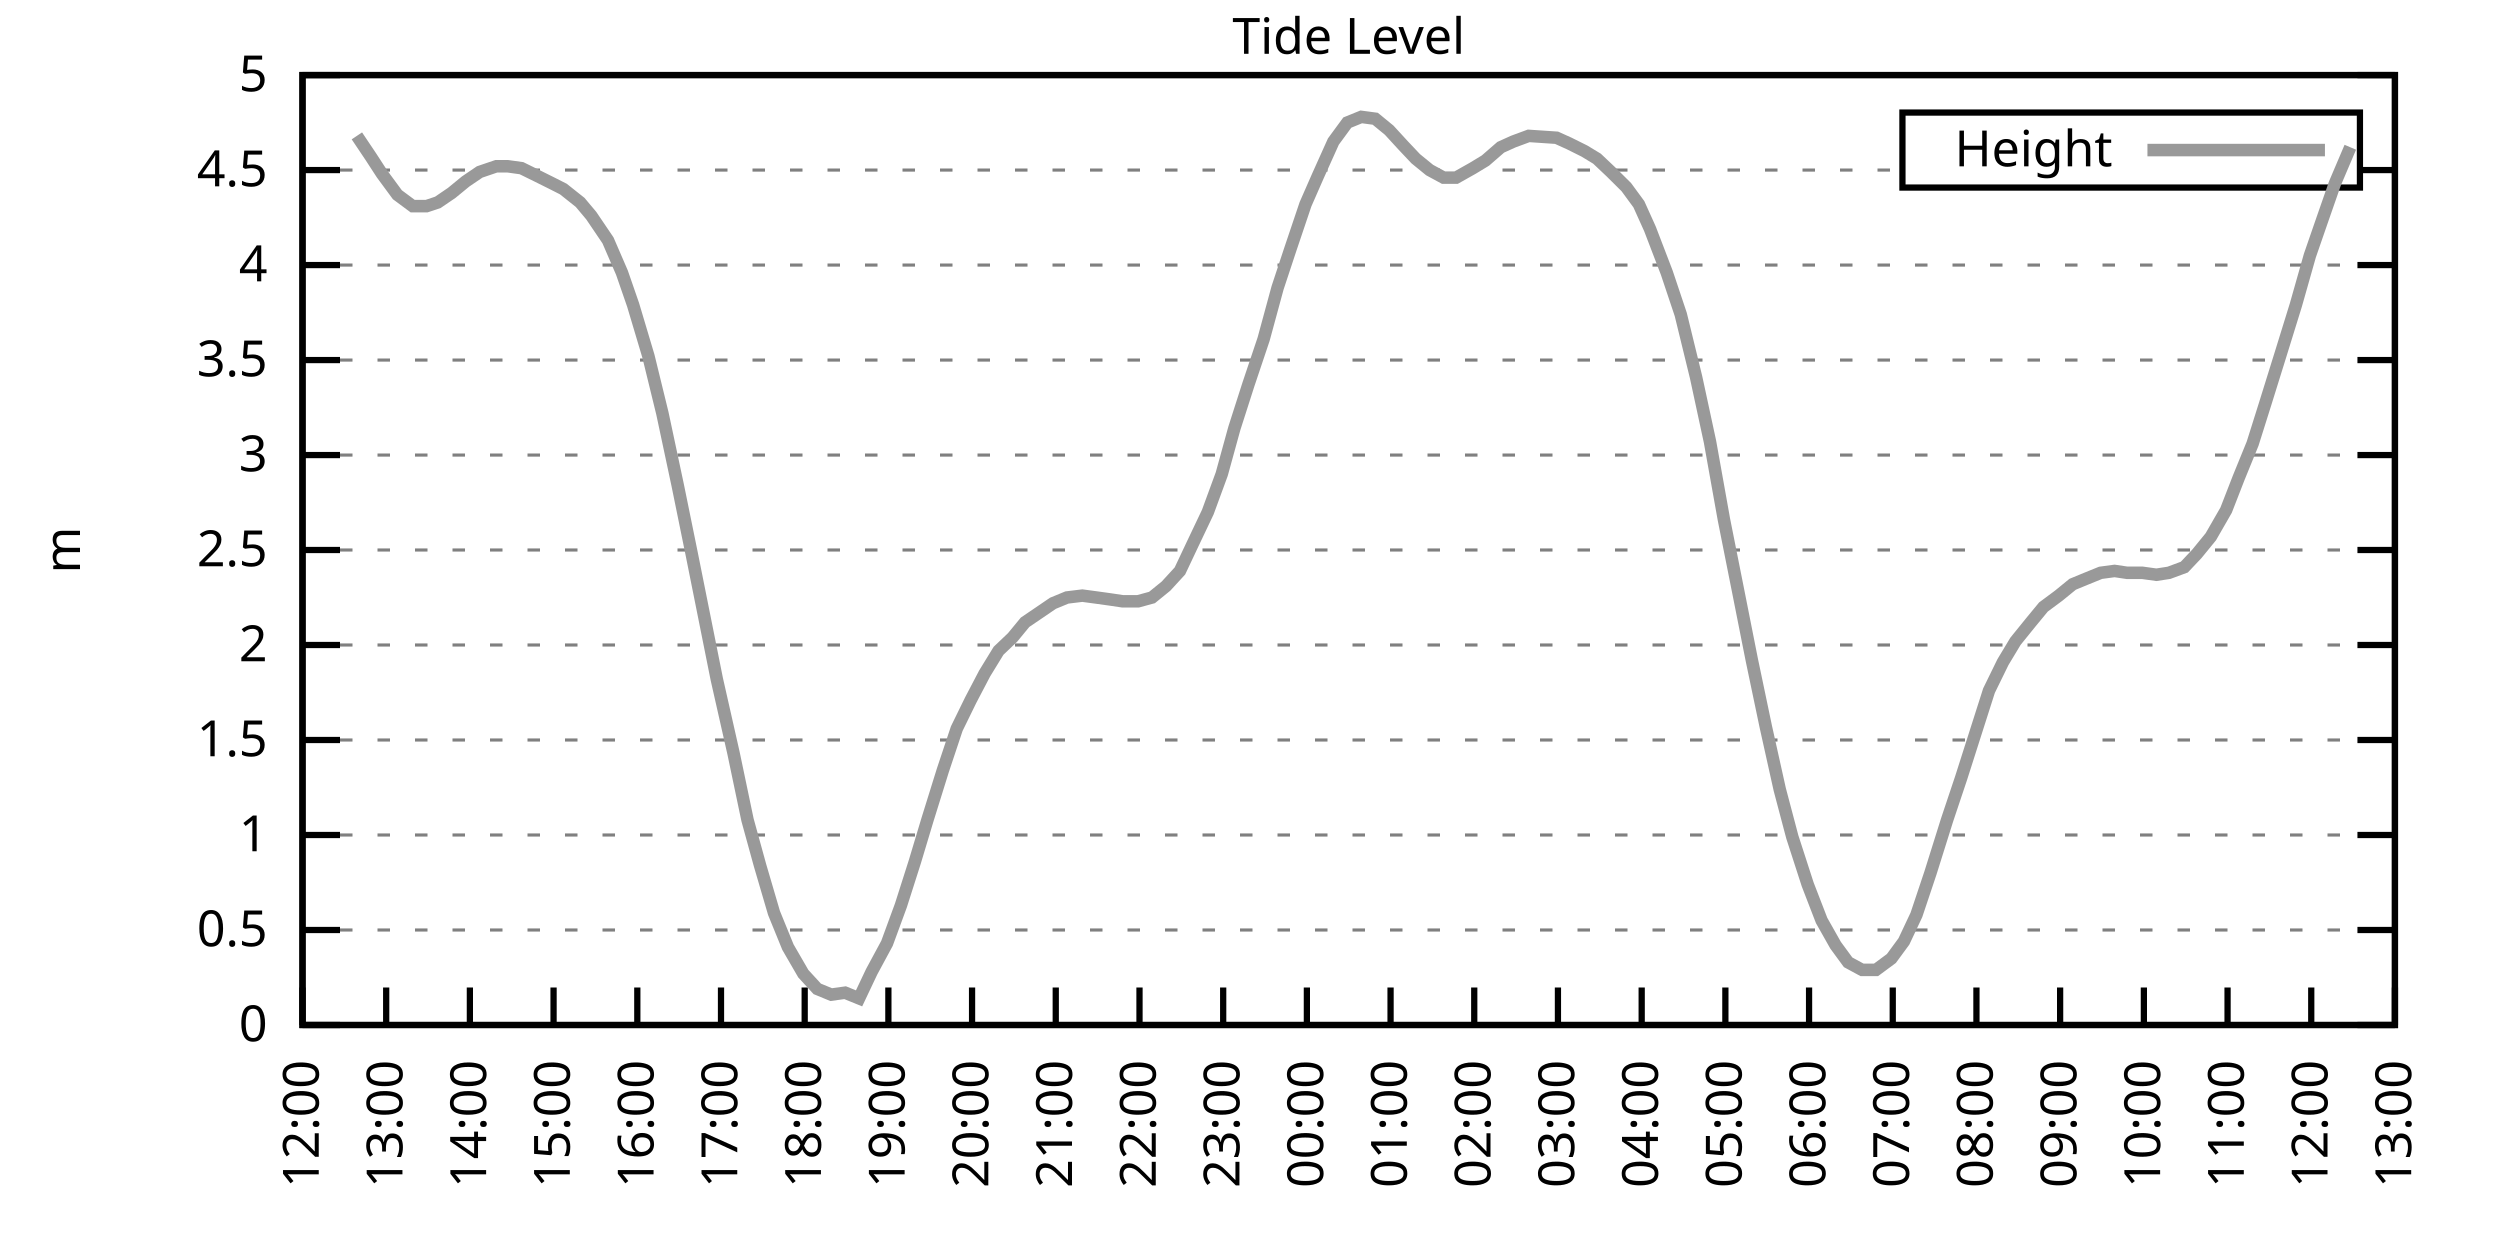
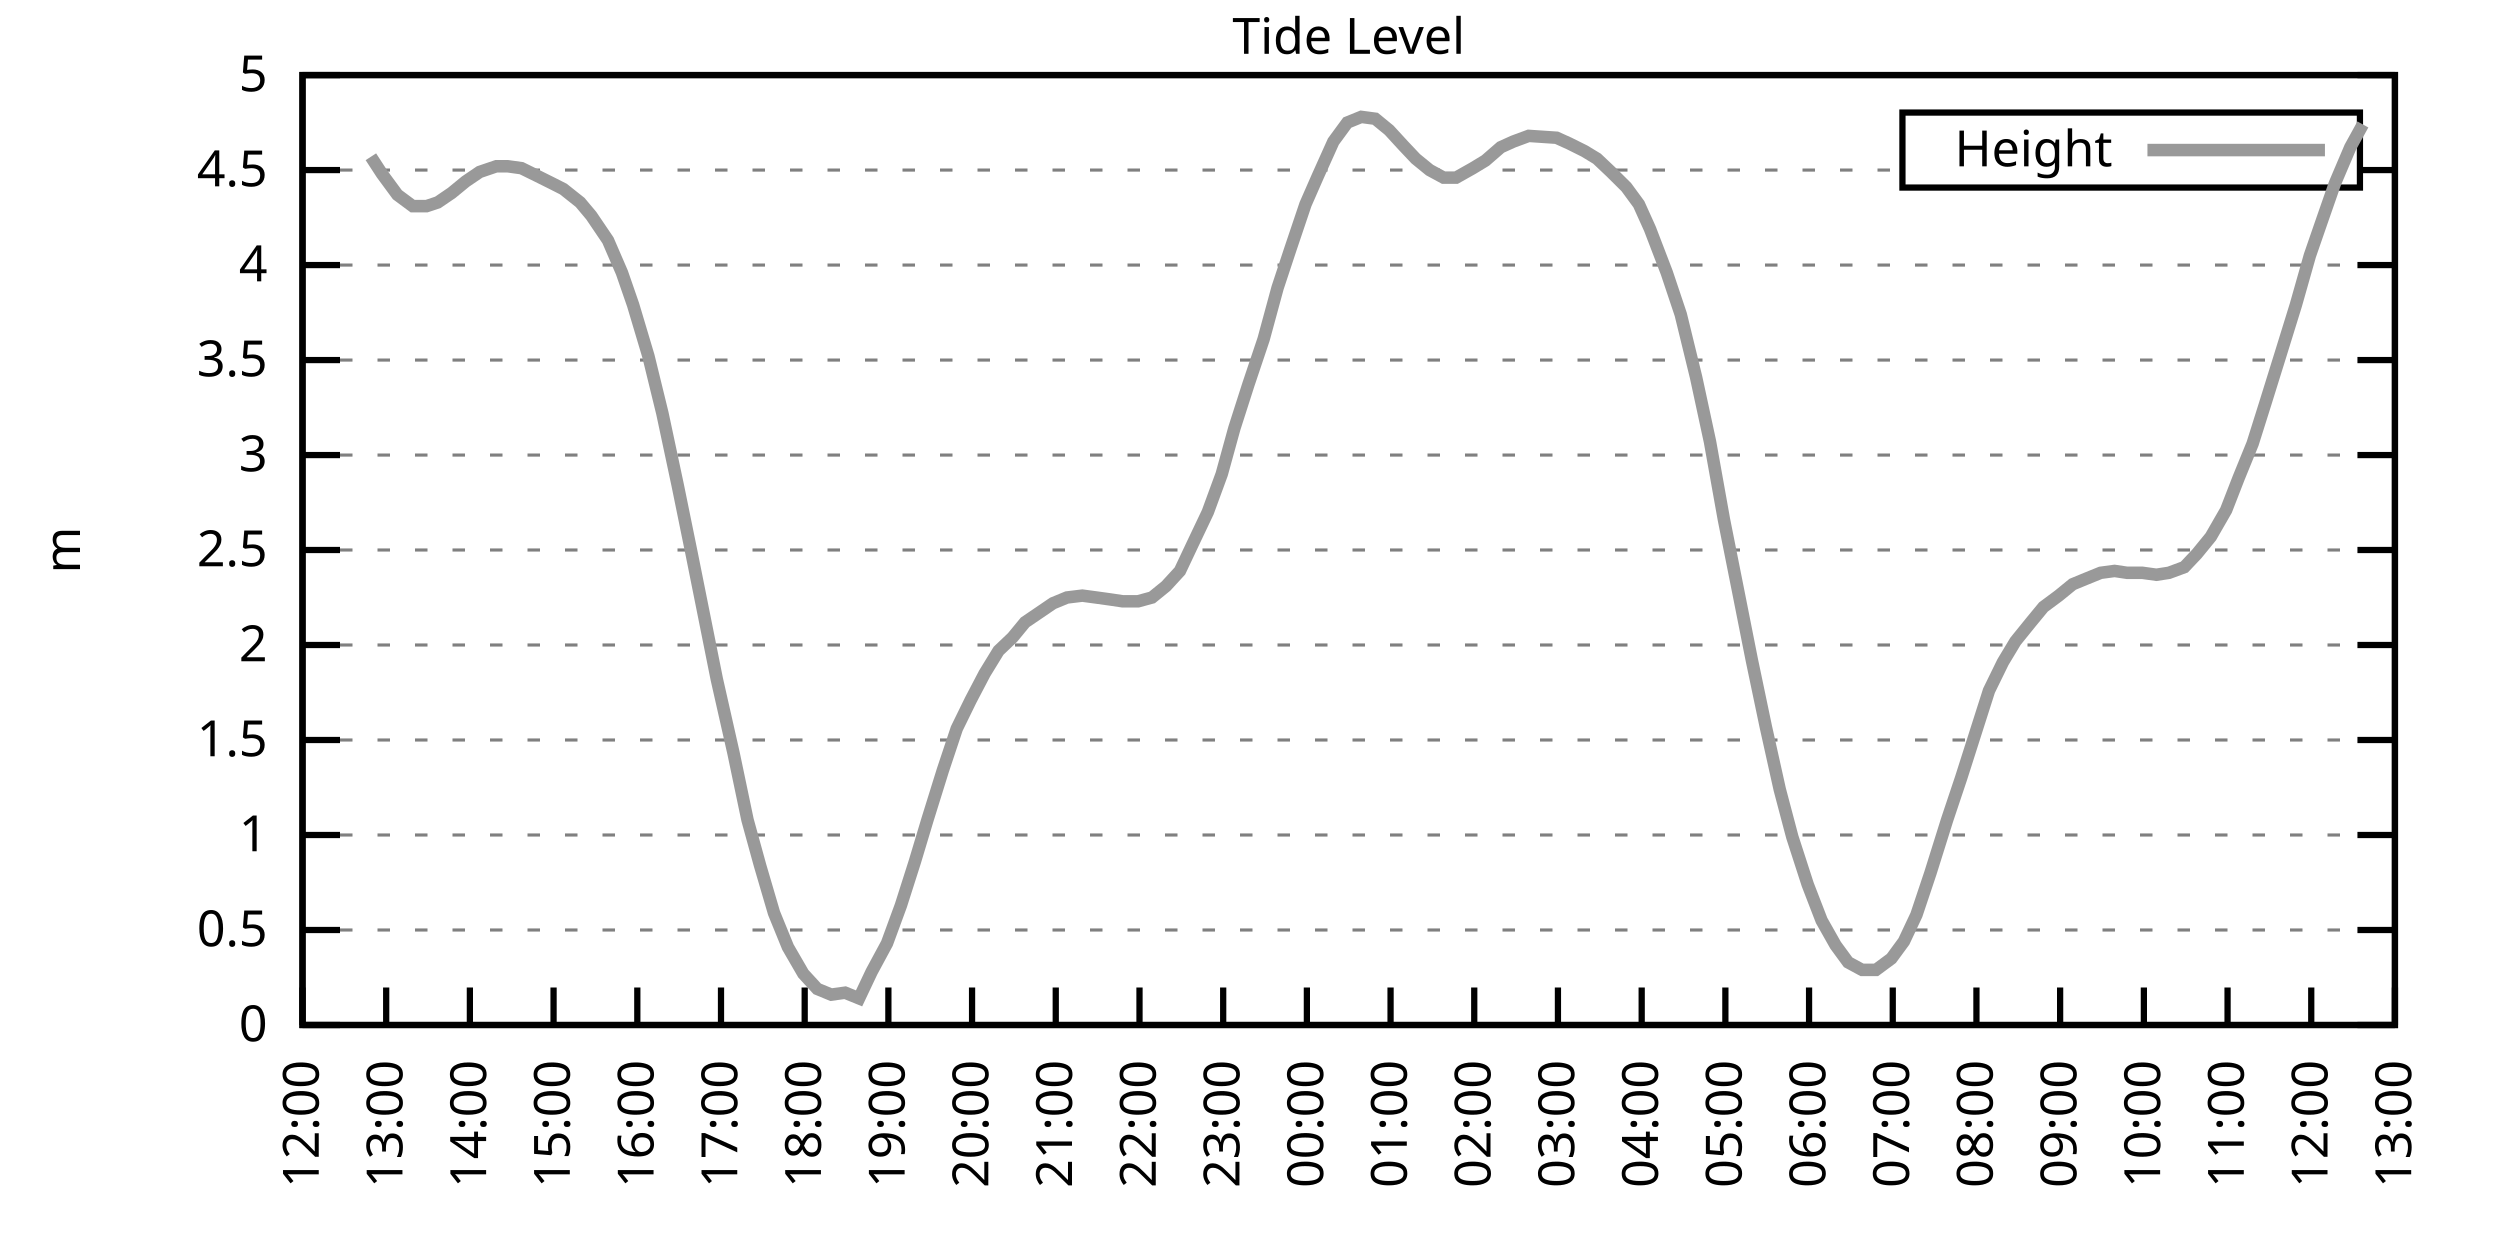
<svg xmlns="http://www.w3.org/2000/svg" xmlns:xlink="http://www.w3.org/1999/xlink" width="400" height="200" viewBox="0 0 400 200">
  <g id="gnuplot_canvas">
    <rect x="0" y="0" width="400" height="200" fill="none" />
    <defs>
      <circle id="gpDot" r="0.5" stroke-width="0.5" stroke="currentColor" />
      <path id="gpPt0" stroke-width="0.333" stroke="currentColor" d="M-1,0 h2 M0,-1 v2" />
      <path id="gpPt1" stroke-width="0.333" stroke="currentColor" d="M-1,-1 L1,1 M1,-1 L-1,1" />
      <path id="gpPt2" stroke-width="0.333" stroke="currentColor" d="M-1,0 L1,0 M0,-1 L0,1 M-1,-1 L1,1 M-1,1 L1,-1" />
      <rect id="gpPt3" stroke-width="0.333" stroke="currentColor" x="-1" y="-1" width="2" height="2" />
      <rect id="gpPt4" stroke-width="0.333" stroke="currentColor" fill="currentColor" x="-1" y="-1" width="2" height="2" />
      <circle id="gpPt5" stroke-width="0.333" stroke="currentColor" cx="0" cy="0" r="1" />
      <use xlink:href="#gpPt5" id="gpPt6" fill="currentColor" stroke="none" />
      <path id="gpPt7" stroke-width="0.333" stroke="currentColor" d="M0,-1.33 L-1.33,0.67 L1.33,0.67 z" />
      <use xlink:href="#gpPt7" id="gpPt8" fill="currentColor" stroke="none" />
      <use xlink:href="#gpPt7" id="gpPt9" stroke="currentColor" transform="rotate(180)" />
      <use xlink:href="#gpPt9" id="gpPt10" fill="currentColor" stroke="none" />
      <use xlink:href="#gpPt3" id="gpPt11" stroke="currentColor" transform="rotate(45)" />
      <use xlink:href="#gpPt11" id="gpPt12" fill="currentColor" stroke="none" />
      <path id="gpPt13" stroke-width="0.333" stroke="currentColor" d="M0,1.330 L1.265,0.411 L0.782,-1.067 L-0.782,-1.076 L-1.265,0.411 z" />
      <use xlink:href="#gpPt13" id="gpPt14" fill="currentColor" stroke="none" />
      <filter id="textbox" filterUnits="objectBoundingBox" x="0" y="0" height="1" width="1">
        <feFlood flood-color="white" flood-opacity="1" result="bgnd" />
        <feComposite in="SourceGraphic" in2="bgnd" operator="atop" />
      </filter>
      <filter id="greybox" filterUnits="objectBoundingBox" x="0" y="0" height="1" width="1">
        <feFlood flood-color="lightgrey" flood-opacity="1" result="grey" />
        <feComposite in="SourceGraphic" in2="grey" operator="atop" />
      </filter>
    </defs>
    <g fill="none" color="white" stroke="currentColor" stroke-width="1.00" stroke-linecap="butt" stroke-linejoin="miter">
</g>
    <g fill="none" color="black" stroke="currentColor" stroke-width="1.00" stroke-linecap="butt" stroke-linejoin="miter">
      <g stroke="none" shape-rendering="crispEdges">
        <polygon fill="rgb(255, 255, 255)" points="48.40,164.00 383.18,164.00 383.18,12.02 48.40,12.02 " />
      </g>
    </g>
    <g fill="none" color="black" stroke="currentColor" stroke-width="1.00" stroke-linecap="butt" stroke-linejoin="miter">
</g>
    <g fill="none" color="black" stroke="black" stroke-width="0.50" stroke-linecap="butt" stroke-linejoin="miter">
</g>
    <g fill="none" color="gray" stroke="currentColor" stroke-width="0.50" stroke-linecap="butt" stroke-linejoin="miter">
      <path stroke="gray" stroke-dasharray="2,4" class="gridline" d="M48.40,164.00 L383.19,164.00  " />
    </g>
    <g fill="none" color="gray" stroke="gray" stroke-width="1.00" stroke-linecap="butt" stroke-linejoin="miter">
</g>
    <g fill="none" color="black" stroke="currentColor" stroke-width="1.00" stroke-linecap="butt" stroke-linejoin="miter">
      <path stroke="black" d="M48.40,164.00 L54.40,164.00 M383.19,164.00 L377.19,164.00  " />
      <g transform="translate(42.80,166.60)" stroke="none" fill="black" font-family="Sans" font-size="8.00" text-anchor="end">
        <text>
          <tspan font-family="Sans"> 0</tspan>
        </text>
      </g>
    </g>
    <g fill="none" color="black" stroke="currentColor" stroke-width="1.00" stroke-linecap="butt" stroke-linejoin="miter">
</g>
    <g fill="none" color="black" stroke="black" stroke-width="0.50" stroke-linecap="butt" stroke-linejoin="miter">
</g>
    <g fill="none" color="gray" stroke="currentColor" stroke-width="0.50" stroke-linecap="butt" stroke-linejoin="miter">
      <path stroke="gray" stroke-dasharray="2,4" class="gridline" d="M48.40,148.80 L383.19,148.80  " />
    </g>
    <g fill="none" color="gray" stroke="gray" stroke-width="1.00" stroke-linecap="butt" stroke-linejoin="miter">
</g>
    <g fill="none" color="black" stroke="currentColor" stroke-width="1.00" stroke-linecap="butt" stroke-linejoin="miter">
      <path stroke="black" d="M48.40,148.80 L54.40,148.80 M383.19,148.80 L377.19,148.80  " />
      <g transform="translate(42.80,151.40)" stroke="none" fill="black" font-family="Sans" font-size="8.00" text-anchor="end">
        <text>
          <tspan font-family="Sans"> 0.5</tspan>
        </text>
      </g>
    </g>
    <g fill="none" color="black" stroke="currentColor" stroke-width="1.00" stroke-linecap="butt" stroke-linejoin="miter">
</g>
    <g fill="none" color="black" stroke="black" stroke-width="0.50" stroke-linecap="butt" stroke-linejoin="miter">
</g>
    <g fill="none" color="gray" stroke="currentColor" stroke-width="0.50" stroke-linecap="butt" stroke-linejoin="miter">
      <path stroke="gray" stroke-dasharray="2,4" class="gridline" d="M48.40,133.60 L383.19,133.60  " />
    </g>
    <g fill="none" color="gray" stroke="gray" stroke-width="1.00" stroke-linecap="butt" stroke-linejoin="miter">
</g>
    <g fill="none" color="black" stroke="currentColor" stroke-width="1.00" stroke-linecap="butt" stroke-linejoin="miter">
      <path stroke="black" d="M48.40,133.60 L54.40,133.60 M383.19,133.60 L377.19,133.60  " />
      <g transform="translate(42.80,136.20)" stroke="none" fill="black" font-family="Sans" font-size="8.00" text-anchor="end">
        <text>
          <tspan font-family="Sans"> 1</tspan>
        </text>
      </g>
    </g>
    <g fill="none" color="black" stroke="currentColor" stroke-width="1.00" stroke-linecap="butt" stroke-linejoin="miter">
</g>
    <g fill="none" color="black" stroke="black" stroke-width="0.50" stroke-linecap="butt" stroke-linejoin="miter">
</g>
    <g fill="none" color="gray" stroke="currentColor" stroke-width="0.50" stroke-linecap="butt" stroke-linejoin="miter">
      <path stroke="gray" stroke-dasharray="2,4" class="gridline" d="M48.40,118.40 L383.19,118.40  " />
    </g>
    <g fill="none" color="gray" stroke="gray" stroke-width="1.00" stroke-linecap="butt" stroke-linejoin="miter">
</g>
    <g fill="none" color="black" stroke="currentColor" stroke-width="1.00" stroke-linecap="butt" stroke-linejoin="miter">
      <path stroke="black" d="M48.40,118.40 L54.40,118.40 M383.19,118.40 L377.19,118.40  " />
      <g transform="translate(42.80,121.00)" stroke="none" fill="black" font-family="Sans" font-size="8.00" text-anchor="end">
        <text>
          <tspan font-family="Sans"> 1.5</tspan>
        </text>
      </g>
    </g>
    <g fill="none" color="black" stroke="currentColor" stroke-width="1.00" stroke-linecap="butt" stroke-linejoin="miter">
</g>
    <g fill="none" color="black" stroke="black" stroke-width="0.50" stroke-linecap="butt" stroke-linejoin="miter">
</g>
    <g fill="none" color="gray" stroke="currentColor" stroke-width="0.50" stroke-linecap="butt" stroke-linejoin="miter">
      <path stroke="gray" stroke-dasharray="2,4" class="gridline" d="M48.40,103.20 L383.19,103.20  " />
    </g>
    <g fill="none" color="gray" stroke="gray" stroke-width="1.00" stroke-linecap="butt" stroke-linejoin="miter">
</g>
    <g fill="none" color="black" stroke="currentColor" stroke-width="1.00" stroke-linecap="butt" stroke-linejoin="miter">
      <path stroke="black" d="M48.40,103.20 L54.40,103.20 M383.19,103.20 L377.19,103.20  " />
      <g transform="translate(42.80,105.80)" stroke="none" fill="black" font-family="Sans" font-size="8.00" text-anchor="end">
        <text>
          <tspan font-family="Sans"> 2</tspan>
        </text>
      </g>
    </g>
    <g fill="none" color="black" stroke="currentColor" stroke-width="1.00" stroke-linecap="butt" stroke-linejoin="miter">
</g>
    <g fill="none" color="black" stroke="black" stroke-width="0.50" stroke-linecap="butt" stroke-linejoin="miter">
</g>
    <g fill="none" color="gray" stroke="currentColor" stroke-width="0.50" stroke-linecap="butt" stroke-linejoin="miter">
      <path stroke="gray" stroke-dasharray="2,4" class="gridline" d="M48.40,88.00 L383.19,88.00  " />
    </g>
    <g fill="none" color="gray" stroke="gray" stroke-width="1.00" stroke-linecap="butt" stroke-linejoin="miter">
</g>
    <g fill="none" color="black" stroke="currentColor" stroke-width="1.00" stroke-linecap="butt" stroke-linejoin="miter">
      <path stroke="black" d="M48.40,88.00 L54.40,88.00 M383.19,88.00 L377.19,88.00  " />
      <g transform="translate(42.80,90.60)" stroke="none" fill="black" font-family="Sans" font-size="8.00" text-anchor="end">
        <text>
          <tspan font-family="Sans"> 2.5</tspan>
        </text>
      </g>
    </g>
    <g fill="none" color="black" stroke="currentColor" stroke-width="1.00" stroke-linecap="butt" stroke-linejoin="miter">
</g>
    <g fill="none" color="black" stroke="black" stroke-width="0.50" stroke-linecap="butt" stroke-linejoin="miter">
</g>
    <g fill="none" color="gray" stroke="currentColor" stroke-width="0.50" stroke-linecap="butt" stroke-linejoin="miter">
      <path stroke="gray" stroke-dasharray="2,4" class="gridline" d="M48.40,72.81 L383.19,72.81  " />
    </g>
    <g fill="none" color="gray" stroke="gray" stroke-width="1.00" stroke-linecap="butt" stroke-linejoin="miter">
</g>
    <g fill="none" color="black" stroke="currentColor" stroke-width="1.00" stroke-linecap="butt" stroke-linejoin="miter">
      <path stroke="black" d="M48.40,72.81 L54.40,72.81 M383.19,72.81 L377.19,72.81  " />
      <g transform="translate(42.80,75.41)" stroke="none" fill="black" font-family="Sans" font-size="8.00" text-anchor="end">
        <text>
          <tspan font-family="Sans"> 3</tspan>
        </text>
      </g>
    </g>
    <g fill="none" color="black" stroke="currentColor" stroke-width="1.00" stroke-linecap="butt" stroke-linejoin="miter">
</g>
    <g fill="none" color="black" stroke="black" stroke-width="0.50" stroke-linecap="butt" stroke-linejoin="miter">
</g>
    <g fill="none" color="gray" stroke="currentColor" stroke-width="0.50" stroke-linecap="butt" stroke-linejoin="miter">
      <path stroke="gray" stroke-dasharray="2,4" class="gridline" d="M48.40,57.61 L383.19,57.61  " />
    </g>
    <g fill="none" color="gray" stroke="gray" stroke-width="1.00" stroke-linecap="butt" stroke-linejoin="miter">
</g>
    <g fill="none" color="black" stroke="currentColor" stroke-width="1.00" stroke-linecap="butt" stroke-linejoin="miter">
      <path stroke="black" d="M48.40,57.61 L54.40,57.61 M383.19,57.61 L377.19,57.61  " />
      <g transform="translate(42.80,60.21)" stroke="none" fill="black" font-family="Sans" font-size="8.00" text-anchor="end">
        <text>
          <tspan font-family="Sans"> 3.5</tspan>
        </text>
      </g>
    </g>
    <g fill="none" color="black" stroke="currentColor" stroke-width="1.00" stroke-linecap="butt" stroke-linejoin="miter">
</g>
    <g fill="none" color="black" stroke="black" stroke-width="0.50" stroke-linecap="butt" stroke-linejoin="miter">
</g>
    <g fill="none" color="gray" stroke="currentColor" stroke-width="0.50" stroke-linecap="butt" stroke-linejoin="miter">
      <path stroke="gray" stroke-dasharray="2,4" class="gridline" d="M48.40,42.41 L383.19,42.41  " />
    </g>
    <g fill="none" color="gray" stroke="gray" stroke-width="1.00" stroke-linecap="butt" stroke-linejoin="miter">
</g>
    <g fill="none" color="black" stroke="currentColor" stroke-width="1.00" stroke-linecap="butt" stroke-linejoin="miter">
      <path stroke="black" d="M48.40,42.41 L54.40,42.41 M383.19,42.41 L377.19,42.41  " />
      <g transform="translate(42.80,45.01)" stroke="none" fill="black" font-family="Sans" font-size="8.00" text-anchor="end">
        <text>
          <tspan font-family="Sans"> 4</tspan>
        </text>
      </g>
    </g>
    <g fill="none" color="black" stroke="currentColor" stroke-width="1.00" stroke-linecap="butt" stroke-linejoin="miter">
</g>
    <g fill="none" color="black" stroke="black" stroke-width="0.50" stroke-linecap="butt" stroke-linejoin="miter">
</g>
    <g fill="none" color="gray" stroke="currentColor" stroke-width="0.50" stroke-linecap="butt" stroke-linejoin="miter">
      <path stroke="gray" stroke-dasharray="2,4" class="gridline" d="M48.40,27.21 L304.39,27.21 M377.59,27.21 L383.19,27.21  " />
    </g>
    <g fill="none" color="gray" stroke="gray" stroke-width="1.00" stroke-linecap="butt" stroke-linejoin="miter">
</g>
    <g fill="none" color="black" stroke="currentColor" stroke-width="1.00" stroke-linecap="butt" stroke-linejoin="miter">
      <path stroke="black" d="M48.40,27.21 L54.40,27.21 M383.19,27.21 L377.19,27.21  " />
      <g transform="translate(42.80,29.81)" stroke="none" fill="black" font-family="Sans" font-size="8.00" text-anchor="end">
        <text>
          <tspan font-family="Sans"> 4.5</tspan>
        </text>
      </g>
    </g>
    <g fill="none" color="black" stroke="currentColor" stroke-width="1.00" stroke-linecap="butt" stroke-linejoin="miter">
</g>
    <g fill="none" color="black" stroke="black" stroke-width="0.50" stroke-linecap="butt" stroke-linejoin="miter">
</g>
    <g fill="none" color="gray" stroke="currentColor" stroke-width="0.50" stroke-linecap="butt" stroke-linejoin="miter">
      <path stroke="gray" stroke-dasharray="2,4" class="gridline" d="M48.40,12.01 L383.19,12.01  " />
    </g>
    <g fill="none" color="gray" stroke="gray" stroke-width="1.00" stroke-linecap="butt" stroke-linejoin="miter">
</g>
    <g fill="none" color="black" stroke="currentColor" stroke-width="1.00" stroke-linecap="butt" stroke-linejoin="miter">
      <path stroke="black" d="M48.40,12.01 L54.40,12.01 M383.19,12.01 L377.19,12.01  " />
      <g transform="translate(42.80,14.61)" stroke="none" fill="black" font-family="Sans" font-size="8.00" text-anchor="end">
        <text>
          <tspan font-family="Sans"> 5</tspan>
        </text>
      </g>
    </g>
    <g fill="none" color="black" stroke="currentColor" stroke-width="1.00" stroke-linecap="butt" stroke-linejoin="miter">
      <path stroke="black" d="M48.40,164.00 L48.40,158.00  " />
      <g transform="translate(51.00,169.60) rotate(270.00)" stroke="none" fill="black" font-family="Sans" font-size="8.00" text-anchor="end">
        <text>
          <tspan font-family="Sans">12:00</tspan>
        </text>
      </g>
    </g>
    <g fill="none" color="black" stroke="currentColor" stroke-width="1.00" stroke-linecap="butt" stroke-linejoin="miter">
      <path stroke="black" d="M61.79,164.00 L61.79,158.00  " />
      <g transform="translate(64.39,169.60) rotate(270.00)" stroke="none" fill="black" font-family="Sans" font-size="8.00" text-anchor="end">
        <text>
          <tspan font-family="Sans">13:00</tspan>
        </text>
      </g>
    </g>
    <g fill="none" color="black" stroke="currentColor" stroke-width="1.00" stroke-linecap="butt" stroke-linejoin="miter">
      <path stroke="black" d="M75.18,164.00 L75.18,158.00  " />
      <g transform="translate(77.78,169.60) rotate(270.00)" stroke="none" fill="black" font-family="Sans" font-size="8.00" text-anchor="end">
        <text>
          <tspan font-family="Sans">14:00</tspan>
        </text>
      </g>
    </g>
    <g fill="none" color="black" stroke="currentColor" stroke-width="1.00" stroke-linecap="butt" stroke-linejoin="miter">
      <path stroke="black" d="M88.57,164.00 L88.57,158.00  " />
      <g transform="translate(91.17,169.60) rotate(270.00)" stroke="none" fill="black" font-family="Sans" font-size="8.00" text-anchor="end">
        <text>
          <tspan font-family="Sans">15:00</tspan>
        </text>
      </g>
    </g>
    <g fill="none" color="black" stroke="currentColor" stroke-width="1.00" stroke-linecap="butt" stroke-linejoin="miter">
      <path stroke="black" d="M101.97,164.00 L101.97,158.00  " />
      <g transform="translate(104.57,169.60) rotate(270.00)" stroke="none" fill="black" font-family="Sans" font-size="8.00" text-anchor="end">
        <text>
          <tspan font-family="Sans">16:00</tspan>
        </text>
      </g>
    </g>
    <g fill="none" color="black" stroke="currentColor" stroke-width="1.00" stroke-linecap="butt" stroke-linejoin="miter">
      <path stroke="black" d="M115.36,164.00 L115.36,158.00  " />
      <g transform="translate(117.96,169.60) rotate(270.00)" stroke="none" fill="black" font-family="Sans" font-size="8.00" text-anchor="end">
        <text>
          <tspan font-family="Sans">17:00</tspan>
        </text>
      </g>
    </g>
    <g fill="none" color="black" stroke="currentColor" stroke-width="1.00" stroke-linecap="butt" stroke-linejoin="miter">
      <path stroke="black" d="M128.75,164.00 L128.75,158.00  " />
      <g transform="translate(131.35,169.60) rotate(270.00)" stroke="none" fill="black" font-family="Sans" font-size="8.00" text-anchor="end">
        <text>
          <tspan font-family="Sans">18:00</tspan>
        </text>
      </g>
    </g>
    <g fill="none" color="black" stroke="currentColor" stroke-width="1.00" stroke-linecap="butt" stroke-linejoin="miter">
      <path stroke="black" d="M142.14,164.00 L142.14,158.00  " />
      <g transform="translate(144.74,169.60) rotate(270.00)" stroke="none" fill="black" font-family="Sans" font-size="8.00" text-anchor="end">
        <text>
          <tspan font-family="Sans">19:00</tspan>
        </text>
      </g>
    </g>
    <g fill="none" color="black" stroke="currentColor" stroke-width="1.00" stroke-linecap="butt" stroke-linejoin="miter">
      <path stroke="black" d="M155.53,164.00 L155.53,158.00  " />
      <g transform="translate(158.13,169.60) rotate(270.00)" stroke="none" fill="black" font-family="Sans" font-size="8.00" text-anchor="end">
        <text>
          <tspan font-family="Sans">20:00</tspan>
        </text>
      </g>
    </g>
    <g fill="none" color="black" stroke="currentColor" stroke-width="1.00" stroke-linecap="butt" stroke-linejoin="miter">
      <path stroke="black" d="M168.92,164.00 L168.92,158.00  " />
      <g transform="translate(171.52,169.60) rotate(270.00)" stroke="none" fill="black" font-family="Sans" font-size="8.00" text-anchor="end">
        <text>
          <tspan font-family="Sans">21:00</tspan>
        </text>
      </g>
    </g>
    <g fill="none" color="black" stroke="currentColor" stroke-width="1.00" stroke-linecap="butt" stroke-linejoin="miter">
      <path stroke="black" d="M182.32,164.00 L182.32,158.00  " />
      <g transform="translate(184.92,169.60) rotate(270.00)" stroke="none" fill="black" font-family="Sans" font-size="8.00" text-anchor="end">
        <text>
          <tspan font-family="Sans">22:00</tspan>
        </text>
      </g>
    </g>
    <g fill="none" color="black" stroke="currentColor" stroke-width="1.00" stroke-linecap="butt" stroke-linejoin="miter">
      <path stroke="black" d="M195.71,164.00 L195.71,158.00  " />
      <g transform="translate(198.31,169.60) rotate(270.00)" stroke="none" fill="black" font-family="Sans" font-size="8.00" text-anchor="end">
        <text>
          <tspan font-family="Sans">23:00</tspan>
        </text>
      </g>
    </g>
    <g fill="none" color="black" stroke="currentColor" stroke-width="1.00" stroke-linecap="butt" stroke-linejoin="miter">
      <path stroke="black" d="M209.10,164.00 L209.10,158.00  " />
      <g transform="translate(211.70,169.60) rotate(270.00)" stroke="none" fill="black" font-family="Sans" font-size="8.00" text-anchor="end">
        <text>
          <tspan font-family="Sans">00:00</tspan>
        </text>
      </g>
    </g>
    <g fill="none" color="black" stroke="currentColor" stroke-width="1.00" stroke-linecap="butt" stroke-linejoin="miter">
      <path stroke="black" d="M222.49,164.00 L222.49,158.00  " />
      <g transform="translate(225.09,169.60) rotate(270.00)" stroke="none" fill="black" font-family="Sans" font-size="8.00" text-anchor="end">
        <text>
          <tspan font-family="Sans">01:00</tspan>
        </text>
      </g>
    </g>
    <g fill="none" color="black" stroke="currentColor" stroke-width="1.00" stroke-linecap="butt" stroke-linejoin="miter">
      <path stroke="black" d="M235.88,164.00 L235.88,158.00  " />
      <g transform="translate(238.48,169.60) rotate(270.00)" stroke="none" fill="black" font-family="Sans" font-size="8.00" text-anchor="end">
        <text>
          <tspan font-family="Sans">02:00</tspan>
        </text>
      </g>
    </g>
    <g fill="none" color="black" stroke="currentColor" stroke-width="1.00" stroke-linecap="butt" stroke-linejoin="miter">
      <path stroke="black" d="M249.27,164.00 L249.27,158.00  " />
      <g transform="translate(251.87,169.60) rotate(270.00)" stroke="none" fill="black" font-family="Sans" font-size="8.00" text-anchor="end">
        <text>
          <tspan font-family="Sans">03:00</tspan>
        </text>
      </g>
    </g>
    <g fill="none" color="black" stroke="currentColor" stroke-width="1.00" stroke-linecap="butt" stroke-linejoin="miter">
      <path stroke="black" d="M262.67,164.00 L262.67,158.00  " />
      <g transform="translate(265.27,169.60) rotate(270.00)" stroke="none" fill="black" font-family="Sans" font-size="8.00" text-anchor="end">
        <text>
          <tspan font-family="Sans">04:00</tspan>
        </text>
      </g>
    </g>
    <g fill="none" color="black" stroke="currentColor" stroke-width="1.00" stroke-linecap="butt" stroke-linejoin="miter">
      <path stroke="black" d="M276.06,164.00 L276.06,158.00  " />
      <g transform="translate(278.66,169.60) rotate(270.00)" stroke="none" fill="black" font-family="Sans" font-size="8.00" text-anchor="end">
        <text>
          <tspan font-family="Sans">05:00</tspan>
        </text>
      </g>
    </g>
    <g fill="none" color="black" stroke="currentColor" stroke-width="1.00" stroke-linecap="butt" stroke-linejoin="miter">
      <path stroke="black" d="M289.45,164.00 L289.45,158.00  " />
      <g transform="translate(292.05,169.60) rotate(270.00)" stroke="none" fill="black" font-family="Sans" font-size="8.00" text-anchor="end">
        <text>
          <tspan font-family="Sans">06:00</tspan>
        </text>
      </g>
    </g>
    <g fill="none" color="black" stroke="currentColor" stroke-width="1.00" stroke-linecap="butt" stroke-linejoin="miter">
      <path stroke="black" d="M302.84,164.00 L302.84,158.00  " />
      <g transform="translate(305.44,169.60) rotate(270.00)" stroke="none" fill="black" font-family="Sans" font-size="8.00" text-anchor="end">
        <text>
          <tspan font-family="Sans">07:00</tspan>
        </text>
      </g>
    </g>
    <g fill="none" color="black" stroke="currentColor" stroke-width="1.00" stroke-linecap="butt" stroke-linejoin="miter">
      <path stroke="black" d="M316.23,164.00 L316.23,158.00  " />
      <g transform="translate(318.83,169.60) rotate(270.00)" stroke="none" fill="black" font-family="Sans" font-size="8.00" text-anchor="end">
        <text>
          <tspan font-family="Sans">08:00</tspan>
        </text>
      </g>
    </g>
    <g fill="none" color="black" stroke="currentColor" stroke-width="1.00" stroke-linecap="butt" stroke-linejoin="miter">
      <path stroke="black" d="M329.62,164.00 L329.62,158.00  " />
      <g transform="translate(332.22,169.60) rotate(270.00)" stroke="none" fill="black" font-family="Sans" font-size="8.00" text-anchor="end">
        <text>
          <tspan font-family="Sans">09:00</tspan>
        </text>
      </g>
    </g>
    <g fill="none" color="black" stroke="currentColor" stroke-width="1.00" stroke-linecap="butt" stroke-linejoin="miter">
      <path stroke="black" d="M343.02,164.00 L343.02,158.00  " />
      <g transform="translate(345.62,169.60) rotate(270.00)" stroke="none" fill="black" font-family="Sans" font-size="8.00" text-anchor="end">
        <text>
          <tspan font-family="Sans">10:00</tspan>
        </text>
      </g>
    </g>
    <g fill="none" color="black" stroke="currentColor" stroke-width="1.00" stroke-linecap="butt" stroke-linejoin="miter">
      <path stroke="black" d="M356.41,164.00 L356.41,158.00  " />
      <g transform="translate(359.01,169.60) rotate(270.00)" stroke="none" fill="black" font-family="Sans" font-size="8.00" text-anchor="end">
        <text>
          <tspan font-family="Sans">11:00</tspan>
        </text>
      </g>
    </g>
    <g fill="none" color="black" stroke="currentColor" stroke-width="1.00" stroke-linecap="butt" stroke-linejoin="miter">
      <path stroke="black" d="M369.80,164.00 L369.80,158.00  " />
      <g transform="translate(372.40,169.60) rotate(270.00)" stroke="none" fill="black" font-family="Sans" font-size="8.00" text-anchor="end">
        <text>
          <tspan font-family="Sans">12:00</tspan>
        </text>
      </g>
    </g>
    <g fill="none" color="black" stroke="currentColor" stroke-width="1.00" stroke-linecap="butt" stroke-linejoin="miter">
      <path stroke="black" d="M383.19,164.00 L383.19,158.00  " />
      <g transform="translate(385.79,169.60) rotate(270.00)" stroke="none" fill="black" font-family="Sans" font-size="8.00" text-anchor="end">
        <text>
          <tspan font-family="Sans">13:00</tspan>
        </text>
      </g>
    </g>
    <g fill="none" color="black" stroke="currentColor" stroke-width="1.00" stroke-linecap="butt" stroke-linejoin="miter">
</g>
    <g fill="none" color="black" stroke="currentColor" stroke-width="1.00" stroke-linecap="butt" stroke-linejoin="miter">
      <path stroke="black" d="M48.40,12.01 L48.40,164.00 L383.19,164.00 L383.19,12.01 L48.40,12.01 Z  " />
    </g>
    <g fill="none" color="black" stroke="currentColor" stroke-width="1.00" stroke-linecap="butt" stroke-linejoin="miter">
</g>
    <g fill="none" color="black" stroke="currentColor" stroke-width="1.00" stroke-linecap="butt" stroke-linejoin="miter">
      <path stroke="black" d="M304.39,30.01 L304.39,18.01 L377.59,18.01 L377.59,30.01 L304.39,30.01 Z  " />
    </g>
    <g id="Tide_level_plot_1">
      <g fill="none" color="white" stroke="black" stroke-width="2.00" stroke-linecap="butt" stroke-linejoin="miter">
</g>
      <g fill="none" color="black" stroke="currentColor" stroke-width="2.00" stroke-linecap="butt" stroke-linejoin="miter">
        <g transform="translate(337.99,26.61)" stroke="none" fill="black" font-family="Sans" font-size="8.00" text-anchor="end">
          <text>
            <tspan font-family="Sans">Height</tspan>
          </text>
        </g>
      </g>
      <g fill="none" color="black" stroke="currentColor" stroke-width="2.00" stroke-linecap="butt" stroke-linejoin="miter">
-         <path stroke="rgb(153, 153, 153)" d="M343.59,24.01 L371.99,24.01 M57.10,21.74 L59.34,25.08 L61.12,27.82 L63.58,31.16 L66.03,32.98 L68.26,32.98   L70.05,32.38 L72.28,30.86 L74.51,29.03 L76.75,27.51 L79.42,26.60 L81.21,26.60 L83.44,26.91 L85.90,28.12   L88.35,29.34 L90.14,30.25 L92.82,32.38 L94.60,34.50 L97.28,38.46 L99.51,43.62 L101.30,48.79 L103.75,57.00   L105.98,66.12 L108.44,77.67 L110.67,88.61 L114.69,108.68 L117.37,120.53 L119.60,131.17 L121.61,138.47 L123.84,146.07   L126.07,151.54 L128.53,155.79 L130.76,158.22 L132.99,159.14 L135.22,158.83 L137.45,159.74 L139.46,155.49 L141.92,150.93   L144.15,144.85 L146.38,137.86 L148.39,131.17 L150.85,123.27 L153.08,116.58 L155.31,112.02 L157.54,107.76 L159.77,104.12   L162.01,101.99 L164.01,99.56 L166.25,98.04 L168.48,96.52 L170.71,95.60 L173.17,95.30 L175.40,95.60 L177.63,95.91   L179.64,96.21 L182.09,96.21 L184.32,95.60 L186.56,93.78 L188.79,91.35 L190.80,87.09 L193.25,81.93 L195.48,75.85   L197.49,68.55 L199.73,61.56 L202.18,54.26 L204.41,46.06 L206.42,39.98 L208.88,32.68 L210.88,28.12 L213.34,22.65   L215.57,19.61 L217.80,18.70 L220.04,19.00 L222.27,20.83 L224.50,23.26 L226.51,25.39 L228.74,27.21 L230.97,28.42   L232.98,28.42 L235.66,26.91 L237.67,25.69 L240.12,23.56 L242.13,22.65 L244.59,21.74 L249.05,22.04 L251.06,22.95   L253.51,24.17 L255.52,25.39 L257.76,27.51 L260.21,29.94 L262.22,32.68 L264.00,36.63 L266.68,43.62 L268.92,50.31   L271.37,60.34 L273.60,70.68 L275.83,83.14 L278.07,94.39 L280.30,105.64 L282.53,116.28 L284.76,126.31 L286.77,133.91   L289.23,141.51 L291.46,147.28 L293.69,151.23 L295.70,153.97 L297.93,155.18 L300.16,155.18 L302.62,153.36 L304.63,150.62   L306.63,146.37 L308.87,139.68 L311.54,131.17 L313.78,124.48 L316.01,117.49 L318.24,110.50 L320.47,105.94 L322.48,102.60   L324.94,99.56 L326.95,97.12 L329.40,95.30 L331.63,93.48 L333.86,92.56 L336.10,91.65 L338.33,91.35 L340.34,91.65   L342.79,91.65 L345.02,91.96 L347.03,91.65 L349.49,90.74 L351.50,88.61 L353.73,85.88 L356.18,81.62 L358.19,76.45   L360.42,70.98 L362.43,64.60 L364.89,56.70 L367.34,48.79 L369.58,40.89 L371.58,35.11 L373.59,29.34 L376.05,23.56    " />
+         <path stroke="rgb(153, 153, 153)" d="M343.59,24.01 L371.99,24.01 M59.34,25.08 L61.12,27.82 L63.58,31.16 L66.03,32.98 L68.26,32.98 L70.05,32.38   L72.28,30.86 L74.51,29.03 L76.75,27.51 L79.42,26.60 L81.21,26.60 L83.44,26.91 L85.90,28.12 L88.35,29.34   L90.14,30.25 L92.82,32.38 L94.60,34.50 L97.28,38.46 L99.51,43.62 L101.30,48.79 L103.75,57.00 L105.98,66.12   L108.44,77.67 L110.67,88.61 L114.69,108.68 L117.37,120.53 L119.60,131.17 L121.61,138.47 L123.84,146.07 L126.07,151.54   L128.53,155.79 L130.76,158.22 L132.99,159.14 L135.22,158.83 L137.45,159.74 L139.46,155.49 L141.92,150.93 L144.15,144.85   L146.38,137.86 L148.39,131.17 L150.85,123.27 L153.08,116.58 L155.31,112.02 L157.54,107.76 L159.77,104.12 L162.01,101.99   L164.01,99.56 L166.25,98.04 L168.48,96.52 L170.71,95.60 L173.17,95.30 L175.40,95.60 L177.63,95.91 L179.64,96.21   L182.09,96.21 L184.32,95.60 L186.56,93.78 L188.79,91.35 L190.80,87.09 L193.25,81.93 L195.48,75.85 L197.49,68.55   L199.73,61.56 L202.18,54.26 L204.41,46.06 L206.42,39.98 L208.88,32.68 L210.88,28.12 L213.34,22.65 L215.57,19.61   L217.80,18.70 L220.04,19.00 L222.27,20.83 L224.50,23.26 L226.51,25.39 L228.74,27.21 L230.97,28.42 L232.98,28.42   L235.66,26.91 L237.67,25.69 L240.12,23.56 L242.13,22.65 L244.59,21.74 L249.05,22.04 L251.06,22.95 L253.51,24.17   L255.52,25.39 L257.76,27.51 L260.21,29.94 L262.22,32.68 L264.00,36.63 L266.68,43.62 L268.92,50.31 L271.37,60.34   L273.60,70.68 L275.83,83.14 L278.07,94.39 L280.30,105.64 L282.53,116.28 L284.76,126.31 L286.77,133.91 L289.23,141.51   L291.46,147.28 L293.69,151.23 L295.70,153.97 L297.93,155.18 L300.16,155.18 L302.62,153.36 L304.63,150.62 L306.63,146.37   L308.87,139.68 L311.54,131.17 L313.78,124.48 L316.01,117.49 L318.24,110.50 L320.47,105.94 L322.48,102.60 L324.94,99.56   L326.95,97.12 L329.40,95.30 L331.63,93.48 L333.86,92.56 L336.10,91.65 L338.33,91.35 L340.34,91.65 L342.79,91.65   L345.02,91.96 L347.03,91.65 L349.49,90.74 L351.50,88.61 L353.73,85.88 L356.18,81.62 L358.19,76.45 L360.42,70.98   L362.43,64.60 L364.89,56.70 L367.34,48.79 L369.58,40.89 L371.58,35.11 L373.59,29.34 L376.05,23.56 L378.06,19.91    " />
      </g>
    </g>
    <g fill="none" color="black" stroke="currentColor" stroke-width="2.00" stroke-linecap="butt" stroke-linejoin="miter">
</g>
    <g fill="none" color="black" stroke="black" stroke-width="1.00" stroke-linecap="butt" stroke-linejoin="miter">
</g>
    <g fill="none" color="black" stroke="currentColor" stroke-width="1.00" stroke-linecap="butt" stroke-linejoin="miter">
      <path stroke="black" d="M48.40,12.01 L48.40,164.00 L383.19,164.00 L383.19,12.01 L48.40,12.01 Z  " />
      <g transform="translate(12.80,88.01) rotate(270.00)" stroke="none" fill="black" font-family="Sans" font-size="8.00" text-anchor="middle">
        <text>
          <tspan font-family="Sans">m</tspan>
        </text>
      </g>
    </g>
    <g fill="none" color="black" stroke="currentColor" stroke-width="1.00" stroke-linecap="butt" stroke-linejoin="miter">
</g>
    <g fill="none" color="black" stroke="currentColor" stroke-width="1.00" stroke-linecap="butt" stroke-linejoin="miter">
      <g transform="translate(215.79,8.61)" stroke="none" fill="black" font-family="Sans" font-size="8.00" text-anchor="middle">
        <text>
          <tspan font-family="Sans">Tide Level</tspan>
        </text>
      </g>
    </g>
    <g fill="none" color="black" stroke="currentColor" stroke-width="1.00" stroke-linecap="butt" stroke-linejoin="miter">
</g>
  </g>
</svg>
